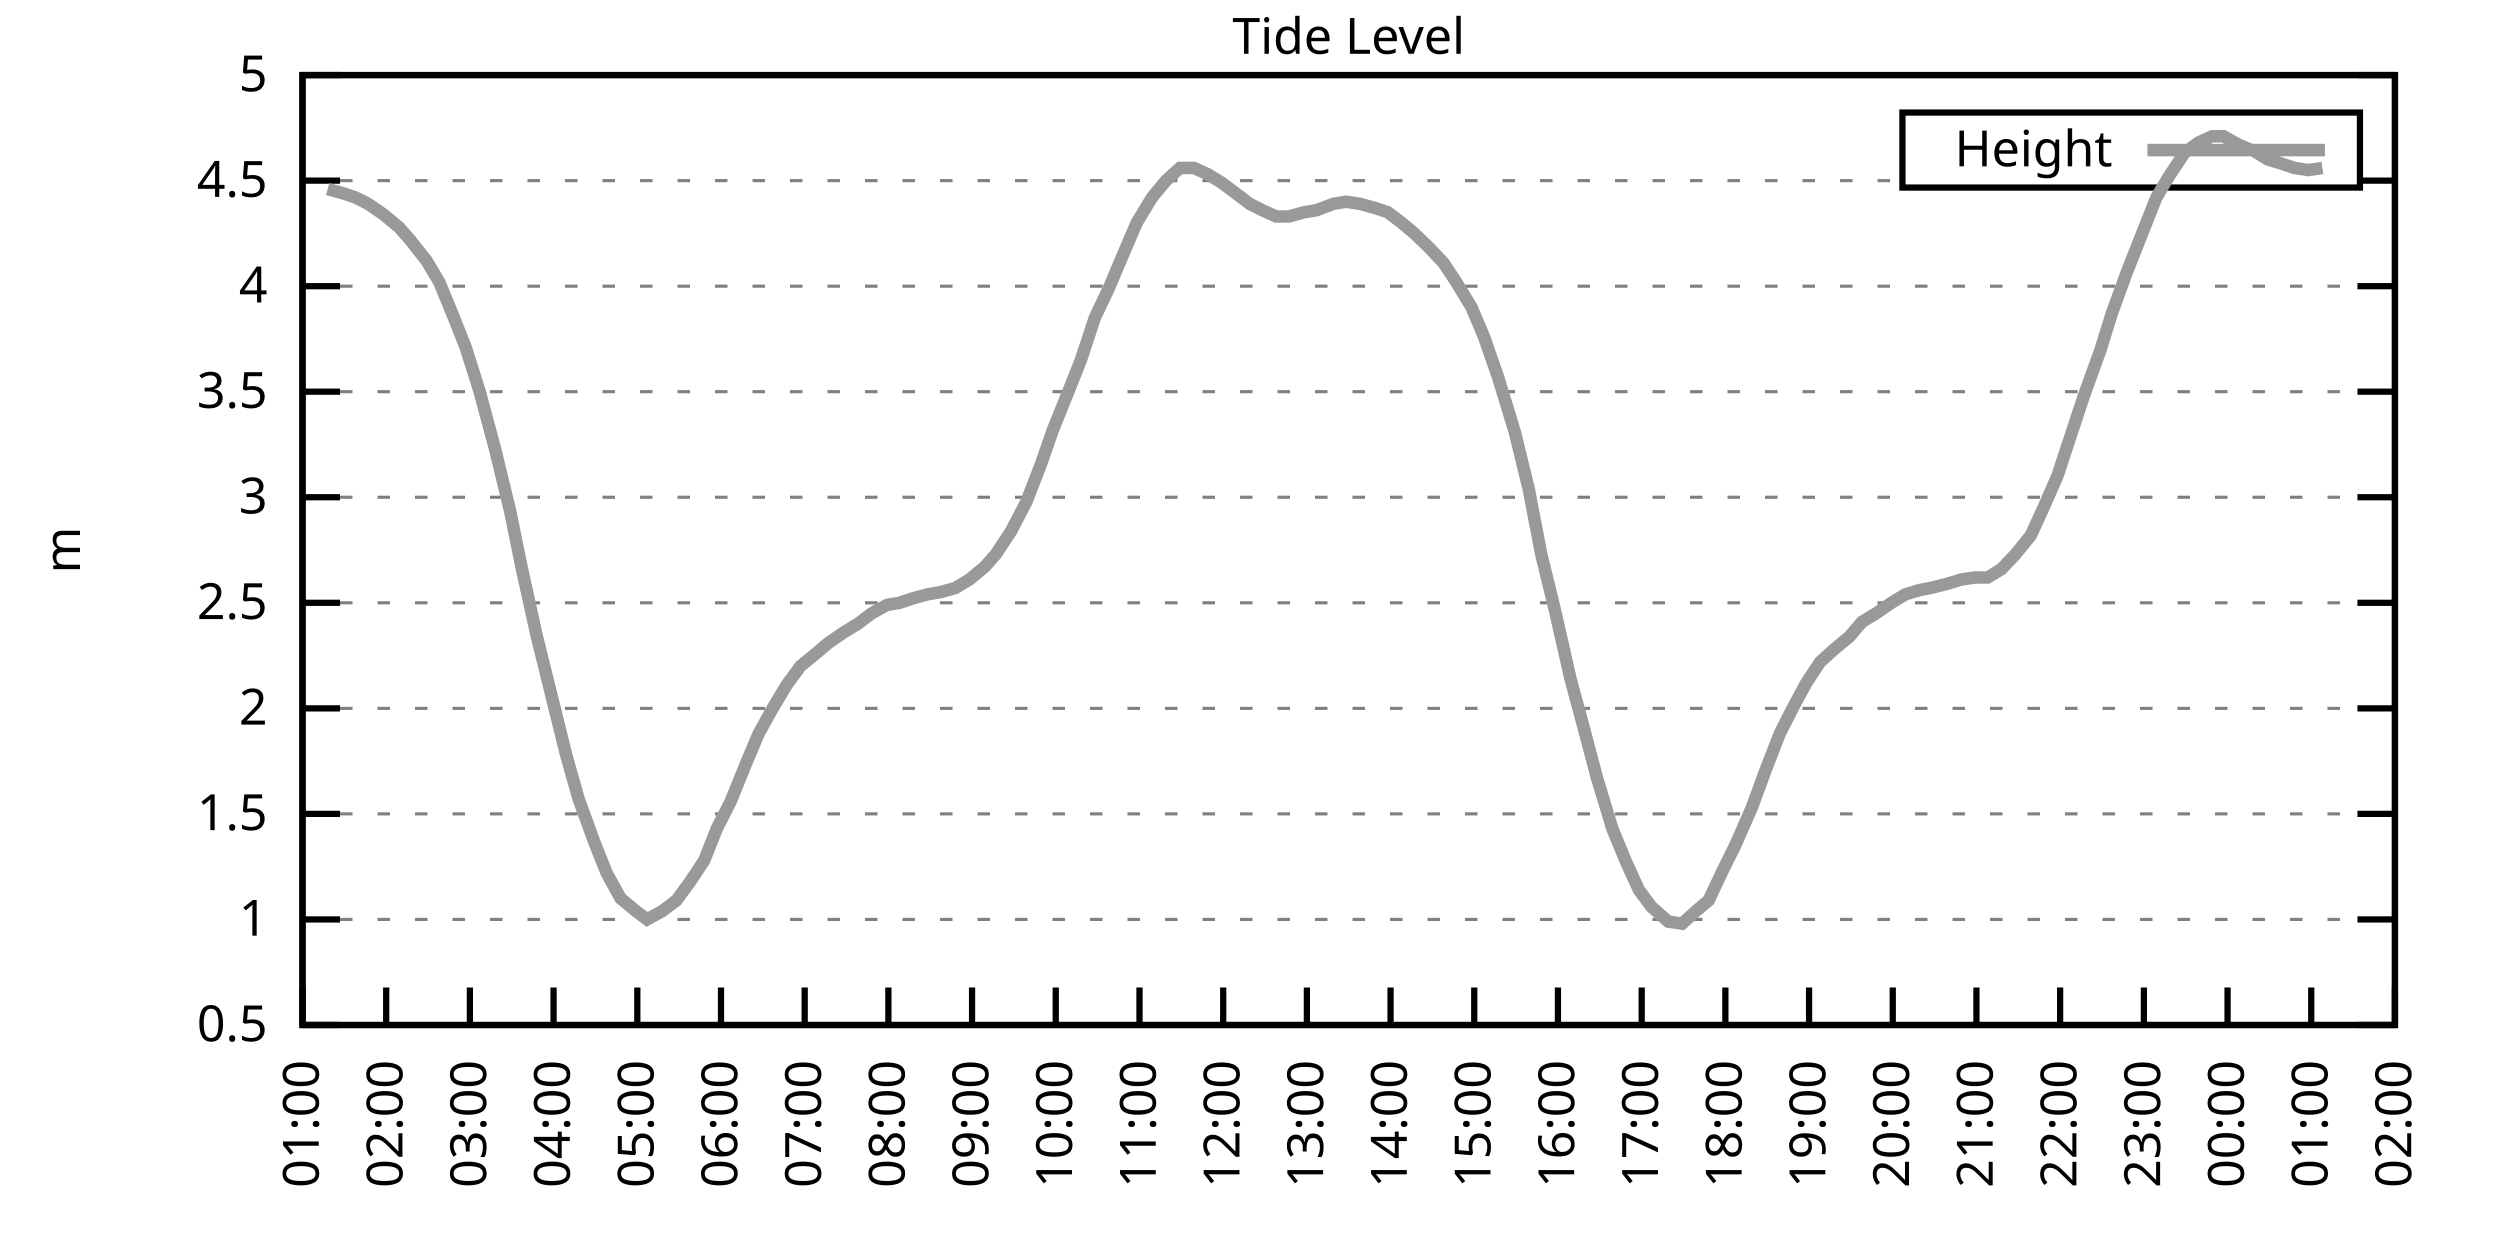
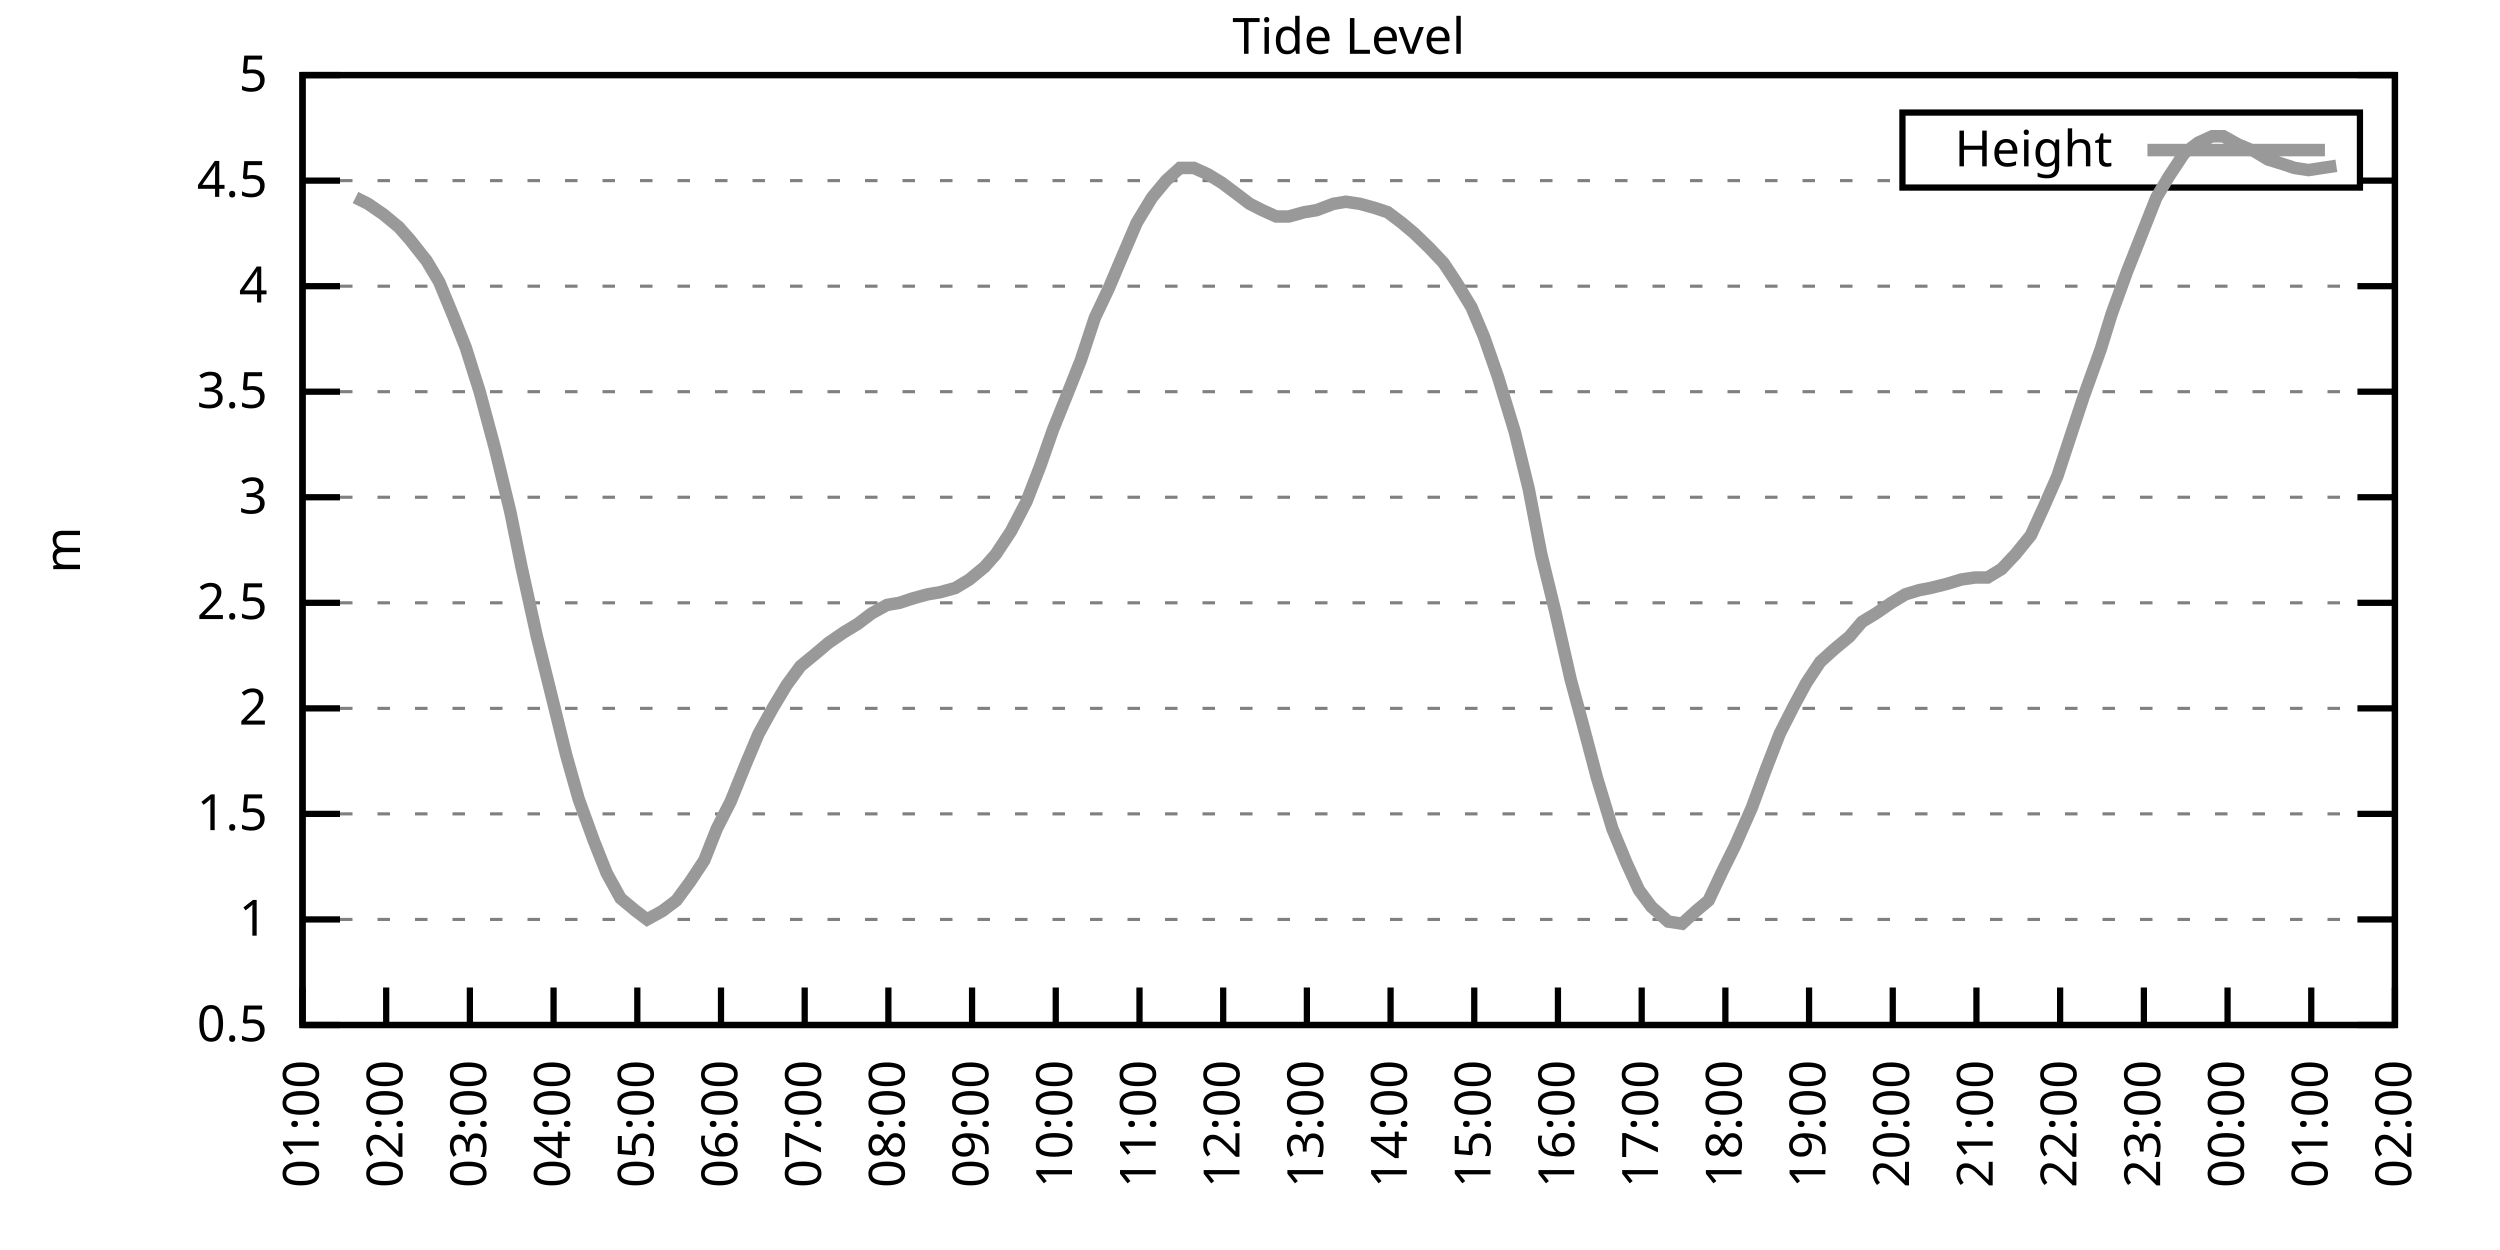
<svg xmlns="http://www.w3.org/2000/svg" xmlns:xlink="http://www.w3.org/1999/xlink" width="400" height="200" viewBox="0 0 400 200">
  <g id="gnuplot_canvas">
    <rect x="0" y="0" width="400" height="200" fill="none" />
    <defs>
      <circle id="gpDot" r="0.5" stroke-width="0.5" stroke="currentColor" />
      <path id="gpPt0" stroke-width="0.333" stroke="currentColor" d="M-1,0 h2 M0,-1 v2" />
      <path id="gpPt1" stroke-width="0.333" stroke="currentColor" d="M-1,-1 L1,1 M1,-1 L-1,1" />
      <path id="gpPt2" stroke-width="0.333" stroke="currentColor" d="M-1,0 L1,0 M0,-1 L0,1 M-1,-1 L1,1 M-1,1 L1,-1" />
      <rect id="gpPt3" stroke-width="0.333" stroke="currentColor" x="-1" y="-1" width="2" height="2" />
      <rect id="gpPt4" stroke-width="0.333" stroke="currentColor" fill="currentColor" x="-1" y="-1" width="2" height="2" />
      <circle id="gpPt5" stroke-width="0.333" stroke="currentColor" cx="0" cy="0" r="1" />
      <use xlink:href="#gpPt5" id="gpPt6" fill="currentColor" stroke="none" />
      <path id="gpPt7" stroke-width="0.333" stroke="currentColor" d="M0,-1.33 L-1.33,0.67 L1.33,0.67 z" />
      <use xlink:href="#gpPt7" id="gpPt8" fill="currentColor" stroke="none" />
      <use xlink:href="#gpPt7" id="gpPt9" stroke="currentColor" transform="rotate(180)" />
      <use xlink:href="#gpPt9" id="gpPt10" fill="currentColor" stroke="none" />
      <use xlink:href="#gpPt3" id="gpPt11" stroke="currentColor" transform="rotate(45)" />
      <use xlink:href="#gpPt11" id="gpPt12" fill="currentColor" stroke="none" />
      <path id="gpPt13" stroke-width="0.333" stroke="currentColor" d="M0,1.330 L1.265,0.411 L0.782,-1.067 L-0.782,-1.076 L-1.265,0.411 z" />
      <use xlink:href="#gpPt13" id="gpPt14" fill="currentColor" stroke="none" />
      <filter id="textbox" filterUnits="objectBoundingBox" x="0" y="0" height="1" width="1">
        <feFlood flood-color="white" flood-opacity="1" result="bgnd" />
        <feComposite in="SourceGraphic" in2="bgnd" operator="atop" />
      </filter>
      <filter id="greybox" filterUnits="objectBoundingBox" x="0" y="0" height="1" width="1">
        <feFlood flood-color="lightgrey" flood-opacity="1" result="grey" />
        <feComposite in="SourceGraphic" in2="grey" operator="atop" />
      </filter>
    </defs>
    <g fill="none" color="white" stroke="currentColor" stroke-width="1.00" stroke-linecap="butt" stroke-linejoin="miter">
</g>
    <g fill="none" color="black" stroke="currentColor" stroke-width="1.00" stroke-linecap="butt" stroke-linejoin="miter">
      <g stroke="none" shape-rendering="crispEdges">
        <polygon fill="rgb(255, 255, 255)" points="48.40,164.00 383.18,164.00 383.18,12.02 48.40,12.02 " />
      </g>
    </g>
    <g fill="none" color="black" stroke="currentColor" stroke-width="1.00" stroke-linecap="butt" stroke-linejoin="miter">
</g>
    <g fill="none" color="black" stroke="black" stroke-width="0.50" stroke-linecap="butt" stroke-linejoin="miter">
</g>
    <g fill="none" color="gray" stroke="currentColor" stroke-width="0.50" stroke-linecap="butt" stroke-linejoin="miter">
      <path stroke="gray" stroke-dasharray="2,4" class="gridline" d="M48.40,164.00 L383.19,164.00  " />
    </g>
    <g fill="none" color="gray" stroke="gray" stroke-width="1.00" stroke-linecap="butt" stroke-linejoin="miter">
</g>
    <g fill="none" color="black" stroke="currentColor" stroke-width="1.00" stroke-linecap="butt" stroke-linejoin="miter">
      <path stroke="black" d="M48.40,164.00 L54.40,164.00 M383.19,164.00 L377.19,164.00  " />
      <g transform="translate(42.80,166.60)" stroke="none" fill="black" font-family="Sans" font-size="8.00" text-anchor="end">
        <text>
          <tspan font-family="Sans"> 0.5</tspan>
        </text>
      </g>
    </g>
    <g fill="none" color="black" stroke="currentColor" stroke-width="1.00" stroke-linecap="butt" stroke-linejoin="miter">
</g>
    <g fill="none" color="black" stroke="black" stroke-width="0.50" stroke-linecap="butt" stroke-linejoin="miter">
</g>
    <g fill="none" color="gray" stroke="currentColor" stroke-width="0.50" stroke-linecap="butt" stroke-linejoin="miter">
      <path stroke="gray" stroke-dasharray="2,4" class="gridline" d="M48.40,147.11 L383.19,147.11  " />
    </g>
    <g fill="none" color="gray" stroke="gray" stroke-width="1.00" stroke-linecap="butt" stroke-linejoin="miter">
</g>
    <g fill="none" color="black" stroke="currentColor" stroke-width="1.00" stroke-linecap="butt" stroke-linejoin="miter">
      <path stroke="black" d="M48.40,147.11 L54.40,147.11 M383.19,147.11 L377.19,147.11  " />
      <g transform="translate(42.80,149.71)" stroke="none" fill="black" font-family="Sans" font-size="8.00" text-anchor="end">
        <text>
          <tspan font-family="Sans"> 1</tspan>
        </text>
      </g>
    </g>
    <g fill="none" color="black" stroke="currentColor" stroke-width="1.00" stroke-linecap="butt" stroke-linejoin="miter">
</g>
    <g fill="none" color="black" stroke="black" stroke-width="0.50" stroke-linecap="butt" stroke-linejoin="miter">
</g>
    <g fill="none" color="gray" stroke="currentColor" stroke-width="0.50" stroke-linecap="butt" stroke-linejoin="miter">
      <path stroke="gray" stroke-dasharray="2,4" class="gridline" d="M48.40,130.22 L383.19,130.22  " />
    </g>
    <g fill="none" color="gray" stroke="gray" stroke-width="1.00" stroke-linecap="butt" stroke-linejoin="miter">
</g>
    <g fill="none" color="black" stroke="currentColor" stroke-width="1.00" stroke-linecap="butt" stroke-linejoin="miter">
      <path stroke="black" d="M48.40,130.22 L54.40,130.22 M383.19,130.22 L377.19,130.22  " />
      <g transform="translate(42.80,132.82)" stroke="none" fill="black" font-family="Sans" font-size="8.00" text-anchor="end">
        <text>
          <tspan font-family="Sans"> 1.5</tspan>
        </text>
      </g>
    </g>
    <g fill="none" color="black" stroke="currentColor" stroke-width="1.00" stroke-linecap="butt" stroke-linejoin="miter">
</g>
    <g fill="none" color="black" stroke="black" stroke-width="0.50" stroke-linecap="butt" stroke-linejoin="miter">
</g>
    <g fill="none" color="gray" stroke="currentColor" stroke-width="0.50" stroke-linecap="butt" stroke-linejoin="miter">
      <path stroke="gray" stroke-dasharray="2,4" class="gridline" d="M48.40,113.34 L383.19,113.34  " />
    </g>
    <g fill="none" color="gray" stroke="gray" stroke-width="1.00" stroke-linecap="butt" stroke-linejoin="miter">
</g>
    <g fill="none" color="black" stroke="currentColor" stroke-width="1.00" stroke-linecap="butt" stroke-linejoin="miter">
      <path stroke="black" d="M48.40,113.34 L54.40,113.34 M383.19,113.34 L377.19,113.34  " />
      <g transform="translate(42.80,115.94)" stroke="none" fill="black" font-family="Sans" font-size="8.00" text-anchor="end">
        <text>
          <tspan font-family="Sans"> 2</tspan>
        </text>
      </g>
    </g>
    <g fill="none" color="black" stroke="currentColor" stroke-width="1.00" stroke-linecap="butt" stroke-linejoin="miter">
</g>
    <g fill="none" color="black" stroke="black" stroke-width="0.50" stroke-linecap="butt" stroke-linejoin="miter">
</g>
    <g fill="none" color="gray" stroke="currentColor" stroke-width="0.50" stroke-linecap="butt" stroke-linejoin="miter">
      <path stroke="gray" stroke-dasharray="2,4" class="gridline" d="M48.40,96.45 L383.19,96.45  " />
    </g>
    <g fill="none" color="gray" stroke="gray" stroke-width="1.00" stroke-linecap="butt" stroke-linejoin="miter">
</g>
    <g fill="none" color="black" stroke="currentColor" stroke-width="1.00" stroke-linecap="butt" stroke-linejoin="miter">
      <path stroke="black" d="M48.40,96.45 L54.40,96.45 M383.19,96.45 L377.19,96.45  " />
      <g transform="translate(42.80,99.05)" stroke="none" fill="black" font-family="Sans" font-size="8.00" text-anchor="end">
        <text>
          <tspan font-family="Sans"> 2.5</tspan>
        </text>
      </g>
    </g>
    <g fill="none" color="black" stroke="currentColor" stroke-width="1.00" stroke-linecap="butt" stroke-linejoin="miter">
</g>
    <g fill="none" color="black" stroke="black" stroke-width="0.50" stroke-linecap="butt" stroke-linejoin="miter">
</g>
    <g fill="none" color="gray" stroke="currentColor" stroke-width="0.50" stroke-linecap="butt" stroke-linejoin="miter">
      <path stroke="gray" stroke-dasharray="2,4" class="gridline" d="M48.40,79.56 L383.19,79.56  " />
    </g>
    <g fill="none" color="gray" stroke="gray" stroke-width="1.00" stroke-linecap="butt" stroke-linejoin="miter">
</g>
    <g fill="none" color="black" stroke="currentColor" stroke-width="1.00" stroke-linecap="butt" stroke-linejoin="miter">
      <path stroke="black" d="M48.40,79.56 L54.40,79.56 M383.19,79.56 L377.19,79.56  " />
      <g transform="translate(42.80,82.16)" stroke="none" fill="black" font-family="Sans" font-size="8.00" text-anchor="end">
        <text>
          <tspan font-family="Sans"> 3</tspan>
        </text>
      </g>
    </g>
    <g fill="none" color="black" stroke="currentColor" stroke-width="1.00" stroke-linecap="butt" stroke-linejoin="miter">
</g>
    <g fill="none" color="black" stroke="black" stroke-width="0.50" stroke-linecap="butt" stroke-linejoin="miter">
</g>
    <g fill="none" color="gray" stroke="currentColor" stroke-width="0.50" stroke-linecap="butt" stroke-linejoin="miter">
      <path stroke="gray" stroke-dasharray="2,4" class="gridline" d="M48.40,62.67 L383.19,62.67  " />
    </g>
    <g fill="none" color="gray" stroke="gray" stroke-width="1.00" stroke-linecap="butt" stroke-linejoin="miter">
</g>
    <g fill="none" color="black" stroke="currentColor" stroke-width="1.00" stroke-linecap="butt" stroke-linejoin="miter">
      <path stroke="black" d="M48.40,62.67 L54.40,62.67 M383.19,62.67 L377.19,62.67  " />
      <g transform="translate(42.80,65.27)" stroke="none" fill="black" font-family="Sans" font-size="8.00" text-anchor="end">
        <text>
          <tspan font-family="Sans"> 3.5</tspan>
        </text>
      </g>
    </g>
    <g fill="none" color="black" stroke="currentColor" stroke-width="1.00" stroke-linecap="butt" stroke-linejoin="miter">
</g>
    <g fill="none" color="black" stroke="black" stroke-width="0.50" stroke-linecap="butt" stroke-linejoin="miter">
</g>
    <g fill="none" color="gray" stroke="currentColor" stroke-width="0.50" stroke-linecap="butt" stroke-linejoin="miter">
      <path stroke="gray" stroke-dasharray="2,4" class="gridline" d="M48.40,45.79 L383.19,45.79  " />
    </g>
    <g fill="none" color="gray" stroke="gray" stroke-width="1.00" stroke-linecap="butt" stroke-linejoin="miter">
</g>
    <g fill="none" color="black" stroke="currentColor" stroke-width="1.00" stroke-linecap="butt" stroke-linejoin="miter">
      <path stroke="black" d="M48.40,45.79 L54.40,45.79 M383.19,45.79 L377.19,45.79  " />
      <g transform="translate(42.80,48.39)" stroke="none" fill="black" font-family="Sans" font-size="8.00" text-anchor="end">
        <text>
          <tspan font-family="Sans"> 4</tspan>
        </text>
      </g>
    </g>
    <g fill="none" color="black" stroke="currentColor" stroke-width="1.00" stroke-linecap="butt" stroke-linejoin="miter">
</g>
    <g fill="none" color="black" stroke="black" stroke-width="0.50" stroke-linecap="butt" stroke-linejoin="miter">
</g>
    <g fill="none" color="gray" stroke="currentColor" stroke-width="0.50" stroke-linecap="butt" stroke-linejoin="miter">
      <path stroke="gray" stroke-dasharray="2,4" class="gridline" d="M48.40,28.90 L304.39,28.90 M377.59,28.90 L383.19,28.90  " />
    </g>
    <g fill="none" color="gray" stroke="gray" stroke-width="1.00" stroke-linecap="butt" stroke-linejoin="miter">
</g>
    <g fill="none" color="black" stroke="currentColor" stroke-width="1.00" stroke-linecap="butt" stroke-linejoin="miter">
      <path stroke="black" d="M48.40,28.90 L54.40,28.90 M383.19,28.90 L377.19,28.90  " />
      <g transform="translate(42.80,31.50)" stroke="none" fill="black" font-family="Sans" font-size="8.00" text-anchor="end">
        <text>
          <tspan font-family="Sans"> 4.5</tspan>
        </text>
      </g>
    </g>
    <g fill="none" color="black" stroke="currentColor" stroke-width="1.00" stroke-linecap="butt" stroke-linejoin="miter">
</g>
    <g fill="none" color="black" stroke="black" stroke-width="0.50" stroke-linecap="butt" stroke-linejoin="miter">
</g>
    <g fill="none" color="gray" stroke="currentColor" stroke-width="0.50" stroke-linecap="butt" stroke-linejoin="miter">
      <path stroke="gray" stroke-dasharray="2,4" class="gridline" d="M48.40,12.01 L383.19,12.01  " />
    </g>
    <g fill="none" color="gray" stroke="gray" stroke-width="1.00" stroke-linecap="butt" stroke-linejoin="miter">
</g>
    <g fill="none" color="black" stroke="currentColor" stroke-width="1.00" stroke-linecap="butt" stroke-linejoin="miter">
      <path stroke="black" d="M48.40,12.01 L54.40,12.01 M383.19,12.01 L377.19,12.01  " />
      <g transform="translate(42.80,14.61)" stroke="none" fill="black" font-family="Sans" font-size="8.00" text-anchor="end">
        <text>
          <tspan font-family="Sans"> 5</tspan>
        </text>
      </g>
    </g>
    <g fill="none" color="black" stroke="currentColor" stroke-width="1.00" stroke-linecap="butt" stroke-linejoin="miter">
      <path stroke="black" d="M48.40,164.00 L48.40,158.00  " />
      <g transform="translate(51.00,169.60) rotate(270.00)" stroke="none" fill="black" font-family="Sans" font-size="8.00" text-anchor="end">
        <text>
          <tspan font-family="Sans">01:00</tspan>
        </text>
      </g>
    </g>
    <g fill="none" color="black" stroke="currentColor" stroke-width="1.00" stroke-linecap="butt" stroke-linejoin="miter">
      <path stroke="black" d="M61.79,164.00 L61.79,158.00  " />
      <g transform="translate(64.39,169.60) rotate(270.00)" stroke="none" fill="black" font-family="Sans" font-size="8.00" text-anchor="end">
        <text>
          <tspan font-family="Sans">02:00</tspan>
        </text>
      </g>
    </g>
    <g fill="none" color="black" stroke="currentColor" stroke-width="1.00" stroke-linecap="butt" stroke-linejoin="miter">
      <path stroke="black" d="M75.18,164.00 L75.18,158.00  " />
      <g transform="translate(77.78,169.60) rotate(270.00)" stroke="none" fill="black" font-family="Sans" font-size="8.00" text-anchor="end">
        <text>
          <tspan font-family="Sans">03:00</tspan>
        </text>
      </g>
    </g>
    <g fill="none" color="black" stroke="currentColor" stroke-width="1.00" stroke-linecap="butt" stroke-linejoin="miter">
      <path stroke="black" d="M88.57,164.00 L88.57,158.00  " />
      <g transform="translate(91.17,169.60) rotate(270.00)" stroke="none" fill="black" font-family="Sans" font-size="8.00" text-anchor="end">
        <text>
          <tspan font-family="Sans">04:00</tspan>
        </text>
      </g>
    </g>
    <g fill="none" color="black" stroke="currentColor" stroke-width="1.00" stroke-linecap="butt" stroke-linejoin="miter">
      <path stroke="black" d="M101.97,164.00 L101.97,158.00  " />
      <g transform="translate(104.57,169.60) rotate(270.00)" stroke="none" fill="black" font-family="Sans" font-size="8.00" text-anchor="end">
        <text>
          <tspan font-family="Sans">05:00</tspan>
        </text>
      </g>
    </g>
    <g fill="none" color="black" stroke="currentColor" stroke-width="1.00" stroke-linecap="butt" stroke-linejoin="miter">
      <path stroke="black" d="M115.36,164.00 L115.36,158.00  " />
      <g transform="translate(117.96,169.60) rotate(270.00)" stroke="none" fill="black" font-family="Sans" font-size="8.00" text-anchor="end">
        <text>
          <tspan font-family="Sans">06:00</tspan>
        </text>
      </g>
    </g>
    <g fill="none" color="black" stroke="currentColor" stroke-width="1.00" stroke-linecap="butt" stroke-linejoin="miter">
      <path stroke="black" d="M128.75,164.00 L128.75,158.00  " />
      <g transform="translate(131.35,169.60) rotate(270.00)" stroke="none" fill="black" font-family="Sans" font-size="8.00" text-anchor="end">
        <text>
          <tspan font-family="Sans">07:00</tspan>
        </text>
      </g>
    </g>
    <g fill="none" color="black" stroke="currentColor" stroke-width="1.00" stroke-linecap="butt" stroke-linejoin="miter">
      <path stroke="black" d="M142.14,164.00 L142.14,158.00  " />
      <g transform="translate(144.74,169.60) rotate(270.00)" stroke="none" fill="black" font-family="Sans" font-size="8.00" text-anchor="end">
        <text>
          <tspan font-family="Sans">08:00</tspan>
        </text>
      </g>
    </g>
    <g fill="none" color="black" stroke="currentColor" stroke-width="1.00" stroke-linecap="butt" stroke-linejoin="miter">
      <path stroke="black" d="M155.53,164.00 L155.53,158.00  " />
      <g transform="translate(158.13,169.60) rotate(270.00)" stroke="none" fill="black" font-family="Sans" font-size="8.00" text-anchor="end">
        <text>
          <tspan font-family="Sans">09:00</tspan>
        </text>
      </g>
    </g>
    <g fill="none" color="black" stroke="currentColor" stroke-width="1.00" stroke-linecap="butt" stroke-linejoin="miter">
      <path stroke="black" d="M168.92,164.00 L168.92,158.00  " />
      <g transform="translate(171.52,169.60) rotate(270.00)" stroke="none" fill="black" font-family="Sans" font-size="8.00" text-anchor="end">
        <text>
          <tspan font-family="Sans">10:00</tspan>
        </text>
      </g>
    </g>
    <g fill="none" color="black" stroke="currentColor" stroke-width="1.00" stroke-linecap="butt" stroke-linejoin="miter">
      <path stroke="black" d="M182.32,164.00 L182.32,158.00  " />
      <g transform="translate(184.92,169.60) rotate(270.00)" stroke="none" fill="black" font-family="Sans" font-size="8.00" text-anchor="end">
        <text>
          <tspan font-family="Sans">11:00</tspan>
        </text>
      </g>
    </g>
    <g fill="none" color="black" stroke="currentColor" stroke-width="1.00" stroke-linecap="butt" stroke-linejoin="miter">
      <path stroke="black" d="M195.71,164.00 L195.71,158.00  " />
      <g transform="translate(198.31,169.60) rotate(270.00)" stroke="none" fill="black" font-family="Sans" font-size="8.00" text-anchor="end">
        <text>
          <tspan font-family="Sans">12:00</tspan>
        </text>
      </g>
    </g>
    <g fill="none" color="black" stroke="currentColor" stroke-width="1.00" stroke-linecap="butt" stroke-linejoin="miter">
      <path stroke="black" d="M209.10,164.00 L209.10,158.00  " />
      <g transform="translate(211.70,169.60) rotate(270.00)" stroke="none" fill="black" font-family="Sans" font-size="8.00" text-anchor="end">
        <text>
          <tspan font-family="Sans">13:00</tspan>
        </text>
      </g>
    </g>
    <g fill="none" color="black" stroke="currentColor" stroke-width="1.00" stroke-linecap="butt" stroke-linejoin="miter">
      <path stroke="black" d="M222.49,164.00 L222.49,158.00  " />
      <g transform="translate(225.09,169.60) rotate(270.00)" stroke="none" fill="black" font-family="Sans" font-size="8.00" text-anchor="end">
        <text>
          <tspan font-family="Sans">14:00</tspan>
        </text>
      </g>
    </g>
    <g fill="none" color="black" stroke="currentColor" stroke-width="1.00" stroke-linecap="butt" stroke-linejoin="miter">
      <path stroke="black" d="M235.88,164.00 L235.88,158.00  " />
      <g transform="translate(238.48,169.60) rotate(270.00)" stroke="none" fill="black" font-family="Sans" font-size="8.00" text-anchor="end">
        <text>
          <tspan font-family="Sans">15:00</tspan>
        </text>
      </g>
    </g>
    <g fill="none" color="black" stroke="currentColor" stroke-width="1.00" stroke-linecap="butt" stroke-linejoin="miter">
      <path stroke="black" d="M249.27,164.00 L249.27,158.00  " />
      <g transform="translate(251.87,169.60) rotate(270.00)" stroke="none" fill="black" font-family="Sans" font-size="8.00" text-anchor="end">
        <text>
          <tspan font-family="Sans">16:00</tspan>
        </text>
      </g>
    </g>
    <g fill="none" color="black" stroke="currentColor" stroke-width="1.00" stroke-linecap="butt" stroke-linejoin="miter">
      <path stroke="black" d="M262.67,164.00 L262.67,158.00  " />
      <g transform="translate(265.27,169.60) rotate(270.00)" stroke="none" fill="black" font-family="Sans" font-size="8.00" text-anchor="end">
        <text>
          <tspan font-family="Sans">17:00</tspan>
        </text>
      </g>
    </g>
    <g fill="none" color="black" stroke="currentColor" stroke-width="1.00" stroke-linecap="butt" stroke-linejoin="miter">
      <path stroke="black" d="M276.06,164.00 L276.06,158.00  " />
      <g transform="translate(278.66,169.60) rotate(270.00)" stroke="none" fill="black" font-family="Sans" font-size="8.00" text-anchor="end">
        <text>
          <tspan font-family="Sans">18:00</tspan>
        </text>
      </g>
    </g>
    <g fill="none" color="black" stroke="currentColor" stroke-width="1.00" stroke-linecap="butt" stroke-linejoin="miter">
      <path stroke="black" d="M289.45,164.00 L289.45,158.00  " />
      <g transform="translate(292.05,169.60) rotate(270.00)" stroke="none" fill="black" font-family="Sans" font-size="8.00" text-anchor="end">
        <text>
          <tspan font-family="Sans">19:00</tspan>
        </text>
      </g>
    </g>
    <g fill="none" color="black" stroke="currentColor" stroke-width="1.00" stroke-linecap="butt" stroke-linejoin="miter">
      <path stroke="black" d="M302.84,164.00 L302.84,158.00  " />
      <g transform="translate(305.44,169.60) rotate(270.00)" stroke="none" fill="black" font-family="Sans" font-size="8.00" text-anchor="end">
        <text>
          <tspan font-family="Sans">20:00</tspan>
        </text>
      </g>
    </g>
    <g fill="none" color="black" stroke="currentColor" stroke-width="1.00" stroke-linecap="butt" stroke-linejoin="miter">
      <path stroke="black" d="M316.23,164.00 L316.23,158.00  " />
      <g transform="translate(318.83,169.60) rotate(270.00)" stroke="none" fill="black" font-family="Sans" font-size="8.00" text-anchor="end">
        <text>
          <tspan font-family="Sans">21:00</tspan>
        </text>
      </g>
    </g>
    <g fill="none" color="black" stroke="currentColor" stroke-width="1.00" stroke-linecap="butt" stroke-linejoin="miter">
      <path stroke="black" d="M329.62,164.00 L329.62,158.00  " />
      <g transform="translate(332.22,169.60) rotate(270.00)" stroke="none" fill="black" font-family="Sans" font-size="8.00" text-anchor="end">
        <text>
          <tspan font-family="Sans">22:00</tspan>
        </text>
      </g>
    </g>
    <g fill="none" color="black" stroke="currentColor" stroke-width="1.00" stroke-linecap="butt" stroke-linejoin="miter">
      <path stroke="black" d="M343.02,164.00 L343.02,158.00  " />
      <g transform="translate(345.62,169.60) rotate(270.00)" stroke="none" fill="black" font-family="Sans" font-size="8.00" text-anchor="end">
        <text>
          <tspan font-family="Sans">23:00</tspan>
        </text>
      </g>
    </g>
    <g fill="none" color="black" stroke="currentColor" stroke-width="1.00" stroke-linecap="butt" stroke-linejoin="miter">
      <path stroke="black" d="M356.41,164.00 L356.41,158.00  " />
      <g transform="translate(359.01,169.60) rotate(270.00)" stroke="none" fill="black" font-family="Sans" font-size="8.00" text-anchor="end">
        <text>
          <tspan font-family="Sans">00:00</tspan>
        </text>
      </g>
    </g>
    <g fill="none" color="black" stroke="currentColor" stroke-width="1.00" stroke-linecap="butt" stroke-linejoin="miter">
      <path stroke="black" d="M369.80,164.00 L369.80,158.00  " />
      <g transform="translate(372.40,169.60) rotate(270.00)" stroke="none" fill="black" font-family="Sans" font-size="8.00" text-anchor="end">
        <text>
          <tspan font-family="Sans">01:00</tspan>
        </text>
      </g>
    </g>
    <g fill="none" color="black" stroke="currentColor" stroke-width="1.00" stroke-linecap="butt" stroke-linejoin="miter">
      <path stroke="black" d="M383.19,164.00 L383.19,158.00  " />
      <g transform="translate(385.79,169.60) rotate(270.00)" stroke="none" fill="black" font-family="Sans" font-size="8.00" text-anchor="end">
        <text>
          <tspan font-family="Sans">02:00</tspan>
        </text>
      </g>
    </g>
    <g fill="none" color="black" stroke="currentColor" stroke-width="1.00" stroke-linecap="butt" stroke-linejoin="miter">
</g>
    <g fill="none" color="black" stroke="currentColor" stroke-width="1.00" stroke-linecap="butt" stroke-linejoin="miter">
      <path stroke="black" d="M48.40,12.01 L48.40,164.00 L383.19,164.00 L383.19,12.01 L48.40,12.01 Z  " />
    </g>
    <g fill="none" color="black" stroke="currentColor" stroke-width="1.00" stroke-linecap="butt" stroke-linejoin="miter">
</g>
    <g fill="none" color="black" stroke="currentColor" stroke-width="1.00" stroke-linecap="butt" stroke-linejoin="miter">
      <path stroke="black" d="M304.39,30.01 L304.39,18.01 L377.59,18.01 L377.59,30.01 L304.39,30.01 Z  " />
    </g>
    <g id="Tide_level_plot_1">
      <g fill="none" color="white" stroke="black" stroke-width="2.00" stroke-linecap="butt" stroke-linejoin="miter">
</g>
      <g fill="none" color="black" stroke="currentColor" stroke-width="2.00" stroke-linecap="butt" stroke-linejoin="miter">
        <g transform="translate(337.99,26.61)" stroke="none" fill="black" font-family="Sans" font-size="8.00" text-anchor="end">
          <text>
            <tspan font-family="Sans">Height</tspan>
          </text>
        </g>
      </g>
      <g fill="none" color="black" stroke="currentColor" stroke-width="2.00" stroke-linecap="butt" stroke-linejoin="miter">
-         <path stroke="rgb(153, 153, 153)" d="M343.59,24.01 L371.99,24.01 M52.42,30.25 L54.87,30.92 L56.88,31.60 L58.89,32.61 L61.35,34.30 L63.80,36.33   L65.59,38.35 L68.26,41.73 L70.27,45.11 L72.50,50.51 L74.51,55.58 L76.75,62.67 L79.20,71.79 L81.66,81.93   L83.44,90.71 L85.90,101.85 L87.91,109.96 L90.58,120.77 L92.59,127.86 L95.05,134.62 L97.06,139.68 L99.29,143.73   L101.74,145.76 L103.53,147.11 L105.98,145.76 L108.22,144.07 L110.45,141.03 L112.68,137.66 L114.69,132.59 L116.92,128.20   L119.38,122.12 L121.38,117.39 L123.62,113.34 L125.85,109.62 L128.08,106.58 L130.54,104.56 L132.54,102.87 L135.00,101.18   L137.23,99.83 L139.46,98.14 L141.92,96.79 L143.93,96.45 L145.94,95.77 L148.39,95.10 L150.40,94.76 L152.85,94.08   L155.09,92.73 L157.54,90.71 L159.33,88.68 L161.78,84.97 L164.24,80.24 L166.47,74.49 L168.48,68.75 L170.93,62.67   L172.94,57.61 L175.17,50.85 L177.41,46.12 L179.41,41.39 L181.87,35.65 L184.32,31.60 L186.56,28.90 L188.79,26.87   L191.02,26.87 L193.25,27.88 L195.48,29.24 L197.72,30.92 L199.95,32.61 L201.96,33.63 L204.19,34.64 L206.20,34.64   L208.65,33.96 L210.66,33.63 L213.34,32.61 L215.35,32.28 L217.58,32.61 L220.04,33.29 L222.04,33.96 L224.28,35.65   L226.29,37.34 L228.74,39.71 L230.97,42.07 L232.98,45.11 L235.44,49.16 L237.44,53.89 L239.68,60.31 L242.36,69.09   L244.59,78.21 L246.60,88.68 L248.83,97.80 L251.28,108.61 L253.29,116.04 L255.52,124.48 L257.98,132.59 L260.21,137.99   L262.22,142.38 L264.23,145.09 L266.91,147.45 L269.14,147.79 L271.37,145.76 L273.38,144.07 L275.61,139.34 L277.62,135.29   L280.30,129.21 L282.53,123.13 L284.76,117.39 L286.99,113.00 L289.00,109.28 L291.23,105.91 L293.47,103.88 L295.92,101.85   L297.93,99.49 L300.16,98.14 L302.62,96.45 L304.85,95.10 L307.08,94.42 L308.87,94.08 L311.54,93.41 L313.78,92.73   L316.01,92.40 L318.02,92.40 L320.25,91.04 L322.48,88.68 L324.94,85.64 L326.95,81.25 L329.18,76.18 L331.63,68.75   L333.42,63.35 L336.10,55.92 L337.88,50.18 L340.34,43.42 L342.35,38.35 L345.02,31.60 L347.03,28.22 L349.49,24.51   L351.72,22.82 L353.95,21.80 L355.74,21.80 L358.19,23.16 L360.65,24.17 L362.88,25.52 L365.11,26.20 L367.12,26.87   L369.35,27.21 L371.58,26.87  " />
+         <path stroke="rgb(153, 153, 153)" d="M343.59,24.01 L371.99,24.01 M56.88,31.60 L58.89,32.61 L61.35,34.30 L63.80,36.33 L65.59,38.35 L68.26,41.73   L70.27,45.11 L72.50,50.51 L74.51,55.58 L76.75,62.67 L79.20,71.79 L81.66,81.93 L83.44,90.71 L85.90,101.85   L87.91,109.96 L90.58,120.77 L92.59,127.86 L95.05,134.62 L97.06,139.68 L99.29,143.73 L101.74,145.76 L103.53,147.11   L105.98,145.76 L108.22,144.07 L110.45,141.03 L112.68,137.66 L114.69,132.59 L116.92,128.20 L119.38,122.12 L121.38,117.39   L123.62,113.34 L125.85,109.62 L128.08,106.58 L130.54,104.56 L132.54,102.87 L135.00,101.18 L137.23,99.83 L139.46,98.14   L141.92,96.79 L143.93,96.45 L145.94,95.77 L148.39,95.10 L150.40,94.76 L152.85,94.08 L155.09,92.73 L157.54,90.71   L159.33,88.68 L161.78,84.97 L164.24,80.24 L166.47,74.49 L168.48,68.75 L170.93,62.67 L172.94,57.61 L175.17,50.85   L177.41,46.12 L179.41,41.39 L181.87,35.65 L184.32,31.60 L186.56,28.90 L188.79,26.87 L191.02,26.87 L193.25,27.88   L195.48,29.24 L197.72,30.92 L199.95,32.61 L201.96,33.63 L204.19,34.64 L206.20,34.64 L208.65,33.96 L210.66,33.63   L213.34,32.61 L215.35,32.28 L217.58,32.61 L220.04,33.29 L222.04,33.96 L224.28,35.65 L226.29,37.34 L228.74,39.71   L230.97,42.07 L232.98,45.11 L235.44,49.16 L237.44,53.89 L239.68,60.31 L242.36,69.09 L244.59,78.21 L246.60,88.68   L248.83,97.80 L251.28,108.61 L253.29,116.04 L255.52,124.48 L257.98,132.59 L260.21,137.99 L262.22,142.38 L264.23,145.09   L266.91,147.45 L269.14,147.79 L271.37,145.76 L273.38,144.07 L275.61,139.34 L277.62,135.29 L280.30,129.21 L282.53,123.13   L284.76,117.39 L286.99,113.00 L289.00,109.28 L291.23,105.91 L293.47,103.88 L295.92,101.85 L297.93,99.49 L300.16,98.14   L302.62,96.45 L304.85,95.10 L307.08,94.42 L308.87,94.08 L311.54,93.41 L313.78,92.73 L316.01,92.40 L318.02,92.40   L320.25,91.04 L322.48,88.68 L324.94,85.64 L326.95,81.25 L329.18,76.18 L331.63,68.75 L333.42,63.35 L336.10,55.92   L337.88,50.18 L340.34,43.42 L342.35,38.35 L345.02,31.60 L347.03,28.22 L349.49,24.51 L351.72,22.82 L353.95,21.80   L355.74,21.80 L358.19,23.16 L360.65,24.17 L362.88,25.52 L365.11,26.20 L367.12,26.87 L369.35,27.21 L371.58,26.87   L373.82,26.53  " />
      </g>
    </g>
    <g fill="none" color="black" stroke="currentColor" stroke-width="2.00" stroke-linecap="butt" stroke-linejoin="miter">
</g>
    <g fill="none" color="black" stroke="black" stroke-width="1.00" stroke-linecap="butt" stroke-linejoin="miter">
</g>
    <g fill="none" color="black" stroke="currentColor" stroke-width="1.00" stroke-linecap="butt" stroke-linejoin="miter">
      <path stroke="black" d="M48.40,12.01 L48.40,164.00 L383.19,164.00 L383.19,12.01 L48.40,12.01 Z  " />
      <g transform="translate(12.80,88.01) rotate(270.00)" stroke="none" fill="black" font-family="Sans" font-size="8.00" text-anchor="middle">
        <text>
          <tspan font-family="Sans">m</tspan>
        </text>
      </g>
    </g>
    <g fill="none" color="black" stroke="currentColor" stroke-width="1.00" stroke-linecap="butt" stroke-linejoin="miter">
</g>
    <g fill="none" color="black" stroke="currentColor" stroke-width="1.00" stroke-linecap="butt" stroke-linejoin="miter">
      <g transform="translate(215.79,8.61)" stroke="none" fill="black" font-family="Sans" font-size="8.00" text-anchor="middle">
        <text>
          <tspan font-family="Sans">Tide Level</tspan>
        </text>
      </g>
    </g>
    <g fill="none" color="black" stroke="currentColor" stroke-width="1.00" stroke-linecap="butt" stroke-linejoin="miter">
</g>
  </g>
</svg>
